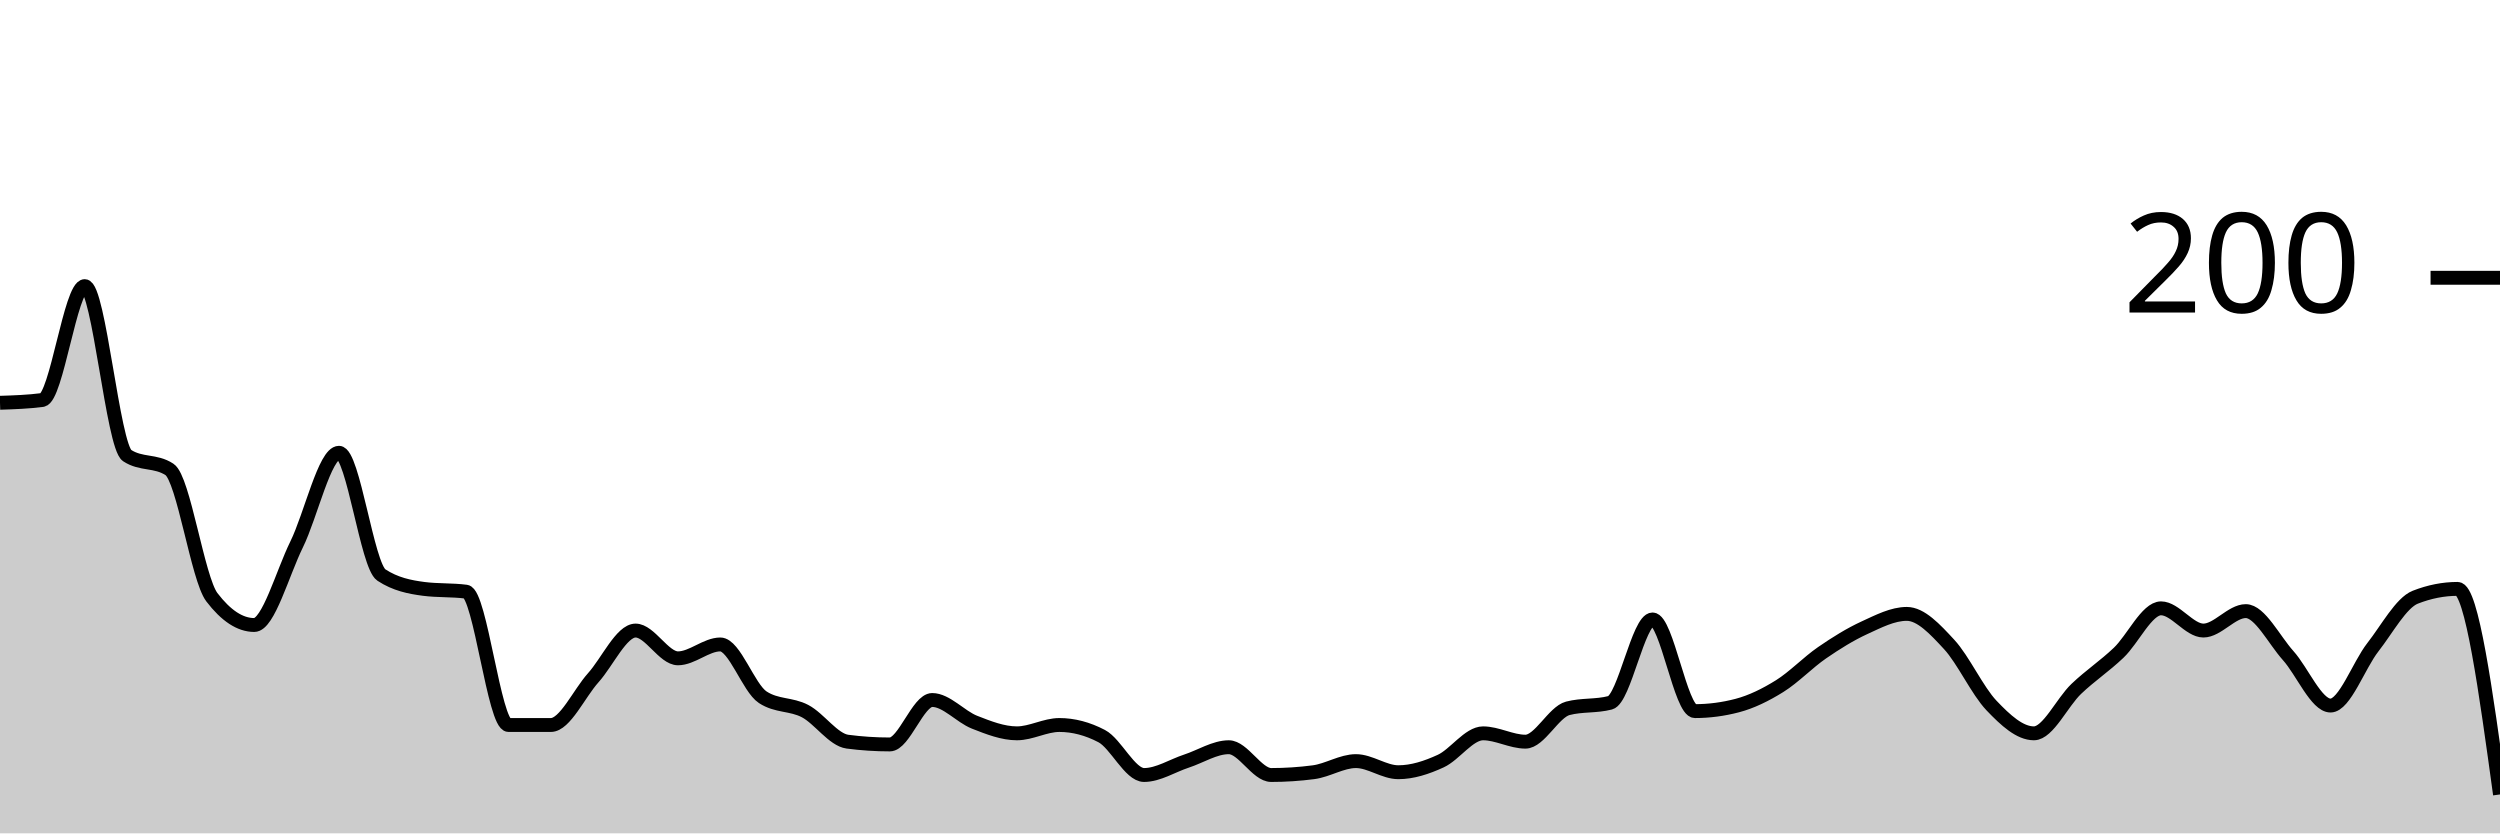
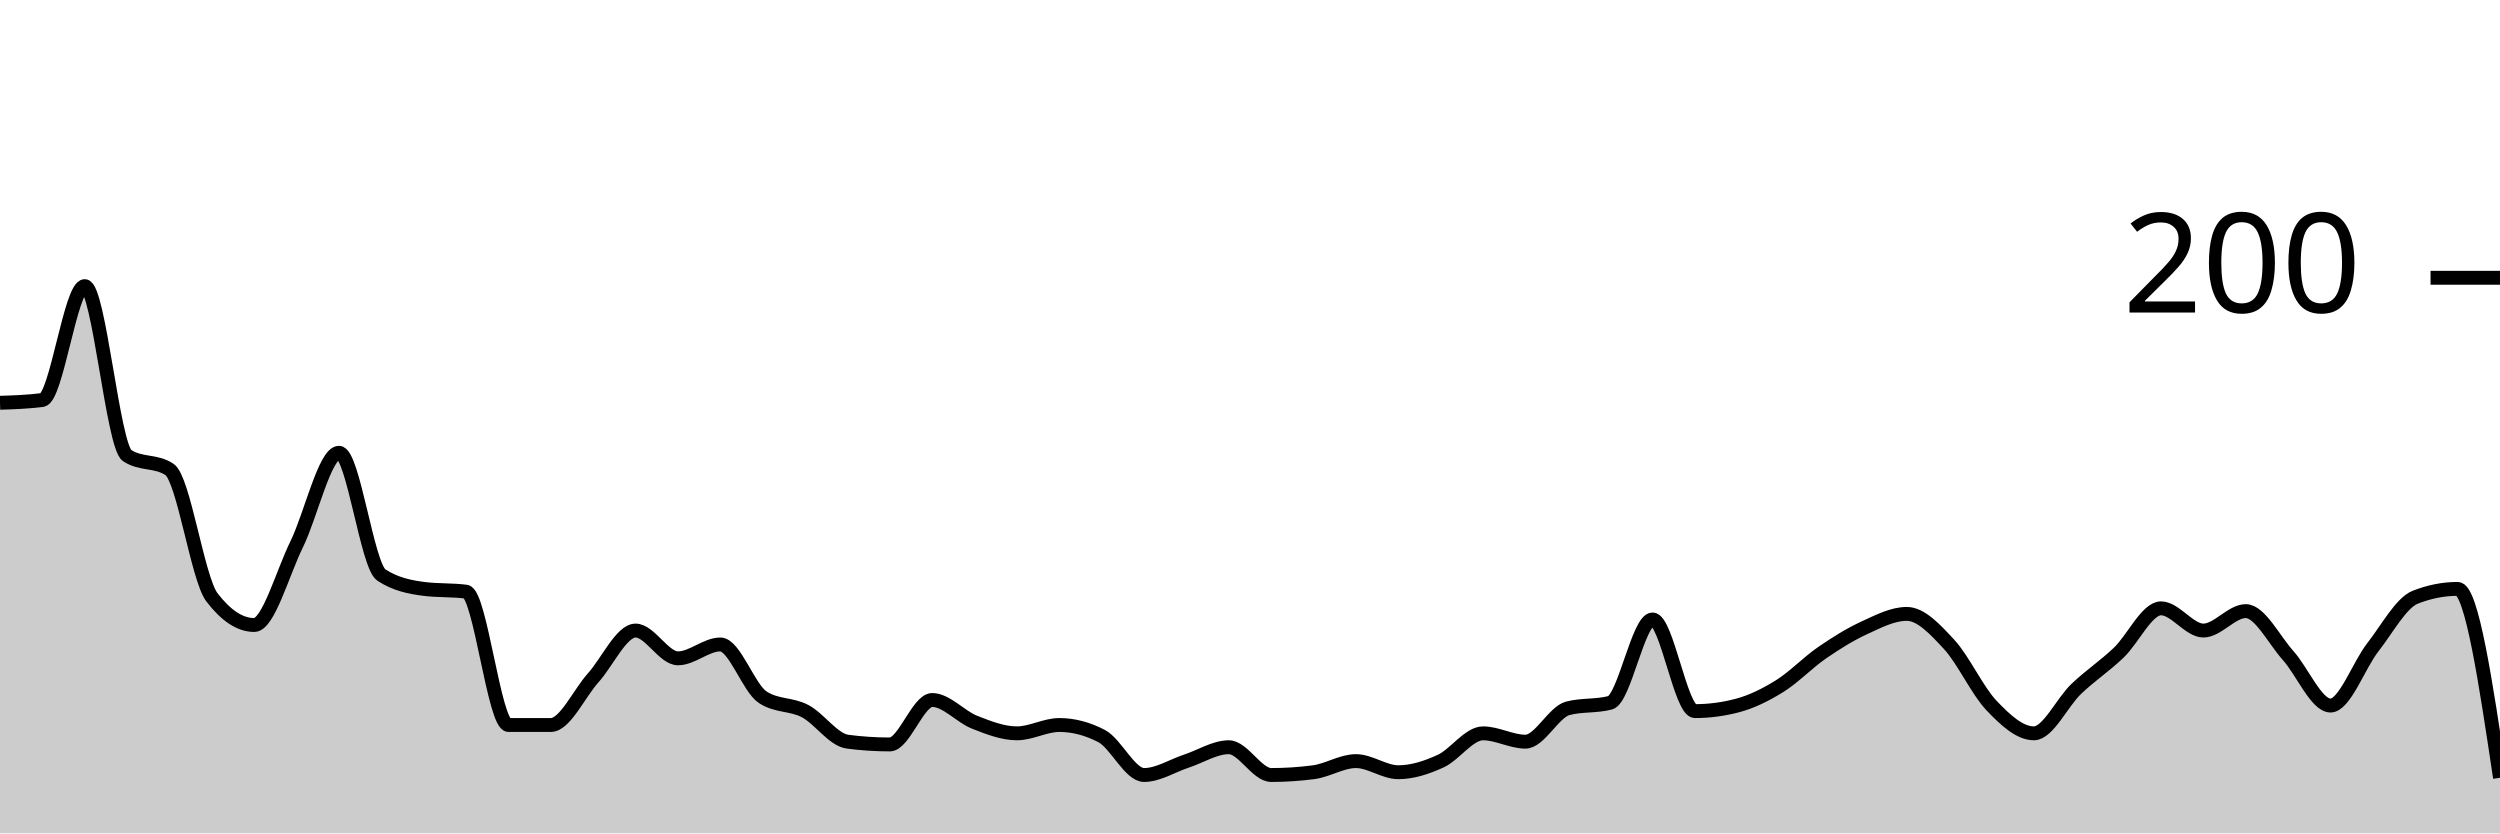
<svg xmlns="http://www.w3.org/2000/svg" viewBox="0 0 180 60">
  <g transform="translate(0,20)">
-     <path class="area" fill="rgba(0, 0, 0, 0.2)" d="M0,9C1.017,8.967,2.034,8.933,3.051,8.8C4.068,8.667,5.085,0.6,6.102,0.6C7.119,0.6,8.136,12.133,9.153,12.8C10.169,13.467,11.186,13.133,12.203,13.8C13.22,14.467,14.237,21.667,15.254,23C16.271,24.333,17.288,25,18.305,25C19.322,25,20.339,21.267,21.356,19.2C22.373,17.133,23.39,12.6,24.407,12.6C25.424,12.6,26.441,20.733,27.458,21.4C28.475,22.067,29.492,22.267,30.508,22.4C31.525,22.533,32.542,22.467,33.559,22.6C34.576,22.733,35.593,32.2,36.61,32.2C37.627,32.2,38.644,32.2,39.661,32.2C40.678,32.2,41.695,29.933,42.712,28.8C43.729,27.667,44.746,25.4,45.763,25.4C46.78,25.4,47.797,27.4,48.814,27.4C49.831,27.4,50.847,26.4,51.864,26.4C52.881,26.4,53.898,29.533,54.915,30.2C55.932,30.867,56.949,30.667,57.966,31.2C58.983,31.733,60,33.267,61.017,33.4C62.034,33.533,63.051,33.6,64.068,33.6C65.085,33.6,66.102,30.4,67.119,30.4C68.136,30.4,69.153,31.6,70.169,32C71.186,32.4,72.203,32.8,73.22,32.8C74.237,32.8,75.254,32.2,76.271,32.2C77.288,32.2,78.305,32.467,79.322,33C80.339,33.533,81.356,35.8,82.373,35.8C83.39,35.8,84.407,35.133,85.424,34.8C86.441,34.467,87.458,33.8,88.475,33.8C89.492,33.8,90.508,35.8,91.525,35.8C92.542,35.8,93.559,35.733,94.576,35.6C95.593,35.467,96.61,34.8,97.627,34.8C98.644,34.8,99.661,35.6,100.678,35.6C101.695,35.6,102.712,35.267,103.729,34.8C104.746,34.333,105.763,32.8,106.78,32.8C107.797,32.8,108.814,33.4,109.831,33.4C110.847,33.4,111.864,31.267,112.881,31C113.898,30.733,114.915,30.867,115.932,30.6C116.949,30.333,117.966,24.6,118.983,24.6C120,24.6,121.017,31.2,122.034,31.2C123.051,31.2,124.068,31.067,125.085,30.8C126.102,30.533,127.119,30.033,128.136,29.4C129.153,28.767,130.169,27.7,131.186,27C132.203,26.3,133.22,25.667,134.237,25.2C135.254,24.733,136.271,24.2,137.288,24.2C138.305,24.2,139.322,25.3,140.339,26.4C141.356,27.5,142.373,29.733,143.39,30.8C144.407,31.867,145.424,32.8,146.441,32.8C147.458,32.8,148.475,30.567,149.492,29.6C150.508,28.633,151.525,27.967,152.542,27C153.559,26.033,154.576,23.8,155.593,23.8C156.61,23.8,157.627,25.4,158.644,25.4C159.661,25.4,160.678,24,161.695,24C162.712,24,163.729,26.067,164.746,27.2C165.763,28.333,166.78,30.8,167.797,30.8C168.814,30.8,169.831,27.9,170.847,26.6C171.864,25.3,172.881,23.4,173.898,23C174.915,22.6,175.932,22.4,176.949,22.4C177.966,22.4,178.983,29.8,180,37.2L180,40C178.983,40,177.966,40,176.949,40C175.932,40,174.915,40,173.898,40C172.881,40,171.864,40,170.847,40C169.831,40,168.814,40,167.797,40C166.78,40,165.763,40,164.746,40C163.729,40,162.712,40,161.695,40C160.678,40,159.661,40,158.644,40C157.627,40,156.61,40,155.593,40C154.576,40,153.559,40,152.542,40C151.525,40,150.508,40,149.492,40C148.475,40,147.458,40,146.441,40C145.424,40,144.407,40,143.39,40C142.373,40,141.356,40,140.339,40C139.322,40,138.305,40,137.288,40C136.271,40,135.254,40,134.237,40C133.22,40,132.203,40,131.186,40C130.169,40,129.153,40,128.136,40C127.119,40,126.102,40,125.085,40C124.068,40,123.051,40,122.034,40C121.017,40,120,40,118.983,40C117.966,40,116.949,40,115.932,40C114.915,40,113.898,40,112.881,40C111.864,40,110.847,40,109.831,40C108.814,40,107.797,40,106.78,40C105.763,40,104.746,40,103.729,40C102.712,40,101.695,40,100.678,40C99.661,40,98.644,40,97.627,40C96.61,40,95.593,40,94.576,40C93.559,40,92.542,40,91.525,40C90.508,40,89.492,40,88.475,40C87.458,40,86.441,40,85.424,40C84.407,40,83.39,40,82.373,40C81.356,40,80.339,40,79.322,40C78.305,40,77.288,40,76.271,40C75.254,40,74.237,40,73.22,40C72.203,40,71.186,40,70.169,40C69.153,40,68.136,40,67.119,40C66.102,40,65.085,40,64.068,40C63.051,40,62.034,40,61.017,40C60,40,58.983,40,57.966,40C56.949,40,55.932,40,54.915,40C53.898,40,52.881,40,51.864,40C50.847,40,49.831,40,48.814,40C47.797,40,46.78,40,45.763,40C44.746,40,43.729,40,42.712,40C41.695,40,40.678,40,39.661,40C38.644,40,37.627,40,36.61,40C35.593,40,34.576,40,33.559,40C32.542,40,31.525,40,30.508,40C29.492,40,28.475,40,27.458,40C26.441,40,25.424,40,24.407,40C23.39,40,22.373,40,21.356,40C20.339,40,19.322,40,18.305,40C17.288,40,16.271,40,15.254,40C14.237,40,13.22,40,12.203,40C11.186,40,10.169,40,9.153,40C8.136,40,7.119,40,6.102,40C5.085,40,4.068,40,3.051,40C2.034,40,1.017,40,0,40Z" />
-     <path class="line" stroke="black" fill="none" d="M0,9C1.017,8.967,2.034,8.933,3.051,8.8C4.068,8.667,5.085,0.6,6.102,0.6C7.119,0.6,8.136,12.133,9.153,12.8C10.169,13.467,11.186,13.133,12.203,13.8C13.22,14.467,14.237,21.667,15.254,23C16.271,24.333,17.288,25,18.305,25C19.322,25,20.339,21.267,21.356,19.2C22.373,17.133,23.39,12.6,24.407,12.6C25.424,12.6,26.441,20.733,27.458,21.4C28.475,22.067,29.492,22.267,30.508,22.4C31.525,22.533,32.542,22.467,33.559,22.6C34.576,22.733,35.593,32.2,36.61,32.2C37.627,32.2,38.644,32.2,39.661,32.2C40.678,32.2,41.695,29.933,42.712,28.8C43.729,27.667,44.746,25.4,45.763,25.4C46.78,25.4,47.797,27.4,48.814,27.4C49.831,27.4,50.847,26.4,51.864,26.4C52.881,26.4,53.898,29.533,54.915,30.2C55.932,30.867,56.949,30.667,57.966,31.2C58.983,31.733,60,33.267,61.017,33.4C62.034,33.533,63.051,33.6,64.068,33.6C65.085,33.6,66.102,30.4,67.119,30.4C68.136,30.4,69.153,31.6,70.169,32C71.186,32.4,72.203,32.8,73.22,32.8C74.237,32.8,75.254,32.2,76.271,32.2C77.288,32.2,78.305,32.467,79.322,33C80.339,33.533,81.356,35.8,82.373,35.8C83.39,35.8,84.407,35.133,85.424,34.8C86.441,34.467,87.458,33.8,88.475,33.8C89.492,33.8,90.508,35.8,91.525,35.8C92.542,35.8,93.559,35.733,94.576,35.6C95.593,35.467,96.61,34.8,97.627,34.8C98.644,34.8,99.661,35.6,100.678,35.6C101.695,35.6,102.712,35.267,103.729,34.8C104.746,34.333,105.763,32.8,106.78,32.8C107.797,32.8,108.814,33.4,109.831,33.4C110.847,33.4,111.864,31.267,112.881,31C113.898,30.733,114.915,30.867,115.932,30.6C116.949,30.333,117.966,24.6,118.983,24.6C120,24.6,121.017,31.2,122.034,31.2C123.051,31.2,124.068,31.067,125.085,30.8C126.102,30.533,127.119,30.033,128.136,29.4C129.153,28.767,130.169,27.7,131.186,27C132.203,26.3,133.22,25.667,134.237,25.2C135.254,24.733,136.271,24.2,137.288,24.2C138.305,24.2,139.322,25.3,140.339,26.4C141.356,27.5,142.373,29.733,143.39,30.8C144.407,31.867,145.424,32.8,146.441,32.8C147.458,32.8,148.475,30.567,149.492,29.6C150.508,28.633,151.525,27.967,152.542,27C153.559,26.033,154.576,23.8,155.593,23.8C156.61,23.8,157.627,25.4,158.644,25.4C159.661,25.4,160.678,24,161.695,24C162.712,24,163.729,26.067,164.746,27.2C165.763,28.333,166.78,30.8,167.797,30.8C168.814,30.8,169.831,27.9,170.847,26.6C171.864,25.3,172.881,23.4,173.898,23C174.915,22.6,175.932,22.4,176.949,22.4C177.966,22.4,178.983,29.8,180,37.2" />
+     <path class="area" fill="rgba(0, 0, 0, 0.2)" d="M0,9C1.017,8.967,2.034,8.933,3.051,8.8C4.068,8.667,5.085,0.6,6.102,0.6C7.119,0.6,8.136,12.133,9.153,12.8C10.169,13.467,11.186,13.133,12.203,13.8C13.22,14.467,14.237,21.667,15.254,23C16.271,24.333,17.288,25,18.305,25C19.322,25,20.339,21.267,21.356,19.2C22.373,17.133,23.39,12.6,24.407,12.6C25.424,12.6,26.441,20.733,27.458,21.4C28.475,22.067,29.492,22.267,30.508,22.4C31.525,22.533,32.542,22.467,33.559,22.6C34.576,22.733,35.593,32.2,36.61,32.2C37.627,32.2,38.644,32.2,39.661,32.2C40.678,32.2,41.695,29.933,42.712,28.8C43.729,27.667,44.746,25.4,45.763,25.4C46.78,25.4,47.797,27.4,48.814,27.4C49.831,27.4,50.847,26.4,51.864,26.4C52.881,26.4,53.898,29.533,54.915,30.2C55.932,30.867,56.949,30.667,57.966,31.2C58.983,31.733,60,33.267,61.017,33.4C62.034,33.533,63.051,33.6,64.068,33.6C65.085,33.6,66.102,30.4,67.119,30.4C68.136,30.4,69.153,31.6,70.169,32C71.186,32.4,72.203,32.8,73.22,32.8C74.237,32.8,75.254,32.2,76.271,32.2C77.288,32.2,78.305,32.467,79.322,33C80.339,33.533,81.356,35.8,82.373,35.8C83.39,35.8,84.407,35.133,85.424,34.8C86.441,34.467,87.458,33.8,88.475,33.8C89.492,33.8,90.508,35.8,91.525,35.8C92.542,35.8,93.559,35.733,94.576,35.6C95.593,35.467,96.61,34.8,97.627,34.8C98.644,34.8,99.661,35.6,100.678,35.6C101.695,35.6,102.712,35.267,103.729,34.8C104.746,34.333,105.763,32.8,106.78,32.8C107.797,32.8,108.814,33.4,109.831,33.4C110.847,33.4,111.864,31.267,112.881,31C113.898,30.733,114.915,30.867,115.932,30.6C116.949,30.333,117.966,24.6,118.983,24.6C120,24.6,121.017,31.2,122.034,31.2C123.051,31.2,124.068,31.067,125.085,30.8C126.102,30.533,127.119,30.033,128.136,29.4C129.153,28.767,130.169,27.7,131.186,27C132.203,26.3,133.22,25.667,134.237,25.2C135.254,24.733,136.271,24.2,137.288,24.2C138.305,24.2,139.322,25.3,140.339,26.4C141.356,27.5,142.373,29.733,143.39,30.8C144.407,31.867,145.424,32.8,146.441,32.8C147.458,32.8,148.475,30.567,149.492,29.6C150.508,28.633,151.525,27.967,152.542,27C153.559,26.033,154.576,23.8,155.593,23.8C156.61,23.8,157.627,25.4,158.644,25.4C159.661,25.4,160.678,24,161.695,24C162.712,24,163.729,26.067,164.746,27.2C165.763,28.333,166.78,30.8,167.797,30.8C168.814,30.8,169.831,27.9,170.847,26.6C171.864,25.3,172.881,23.4,173.898,23C174.915,22.6,175.932,22.4,176.949,22.4C177.966,22.4,178.983,29.2,180,36L180,40C178.983,40,177.966,40,176.949,40C175.932,40,174.915,40,173.898,40C172.881,40,171.864,40,170.847,40C169.831,40,168.814,40,167.797,40C166.78,40,165.763,40,164.746,40C163.729,40,162.712,40,161.695,40C160.678,40,159.661,40,158.644,40C157.627,40,156.61,40,155.593,40C154.576,40,153.559,40,152.542,40C151.525,40,150.508,40,149.492,40C148.475,40,147.458,40,146.441,40C145.424,40,144.407,40,143.39,40C142.373,40,141.356,40,140.339,40C139.322,40,138.305,40,137.288,40C136.271,40,135.254,40,134.237,40C133.22,40,132.203,40,131.186,40C130.169,40,129.153,40,128.136,40C127.119,40,126.102,40,125.085,40C124.068,40,123.051,40,122.034,40C121.017,40,120,40,118.983,40C117.966,40,116.949,40,115.932,40C114.915,40,113.898,40,112.881,40C111.864,40,110.847,40,109.831,40C108.814,40,107.797,40,106.78,40C105.763,40,104.746,40,103.729,40C102.712,40,101.695,40,100.678,40C99.661,40,98.644,40,97.627,40C96.61,40,95.593,40,94.576,40C93.559,40,92.542,40,91.525,40C90.508,40,89.492,40,88.475,40C87.458,40,86.441,40,85.424,40C84.407,40,83.39,40,82.373,40C81.356,40,80.339,40,79.322,40C78.305,40,77.288,40,76.271,40C75.254,40,74.237,40,73.22,40C72.203,40,71.186,40,70.169,40C69.153,40,68.136,40,67.119,40C66.102,40,65.085,40,64.068,40C63.051,40,62.034,40,61.017,40C60,40,58.983,40,57.966,40C56.949,40,55.932,40,54.915,40C53.898,40,52.881,40,51.864,40C50.847,40,49.831,40,48.814,40C47.797,40,46.78,40,45.763,40C44.746,40,43.729,40,42.712,40C41.695,40,40.678,40,39.661,40C38.644,40,37.627,40,36.61,40C35.593,40,34.576,40,33.559,40C32.542,40,31.525,40,30.508,40C29.492,40,28.475,40,27.458,40C26.441,40,25.424,40,24.407,40C23.39,40,22.373,40,21.356,40C20.339,40,19.322,40,18.305,40C17.288,40,16.271,40,15.254,40C14.237,40,13.22,40,12.203,40C11.186,40,10.169,40,9.153,40C8.136,40,7.119,40,6.102,40C5.085,40,4.068,40,3.051,40C2.034,40,1.017,40,0,40Z" />
+     <path class="line" stroke="black" fill="none" d="M0,9C1.017,8.967,2.034,8.933,3.051,8.8C4.068,8.667,5.085,0.6,6.102,0.6C7.119,0.6,8.136,12.133,9.153,12.8C10.169,13.467,11.186,13.133,12.203,13.8C13.22,14.467,14.237,21.667,15.254,23C16.271,24.333,17.288,25,18.305,25C19.322,25,20.339,21.267,21.356,19.2C22.373,17.133,23.39,12.6,24.407,12.6C25.424,12.6,26.441,20.733,27.458,21.4C28.475,22.067,29.492,22.267,30.508,22.4C31.525,22.533,32.542,22.467,33.559,22.6C34.576,22.733,35.593,32.2,36.61,32.2C37.627,32.2,38.644,32.2,39.661,32.2C40.678,32.2,41.695,29.933,42.712,28.8C43.729,27.667,44.746,25.4,45.763,25.4C46.78,25.4,47.797,27.4,48.814,27.4C49.831,27.4,50.847,26.4,51.864,26.4C52.881,26.4,53.898,29.533,54.915,30.2C55.932,30.867,56.949,30.667,57.966,31.2C58.983,31.733,60,33.267,61.017,33.4C62.034,33.533,63.051,33.6,64.068,33.6C65.085,33.6,66.102,30.4,67.119,30.4C68.136,30.4,69.153,31.6,70.169,32C71.186,32.4,72.203,32.8,73.22,32.8C74.237,32.8,75.254,32.2,76.271,32.2C77.288,32.2,78.305,32.467,79.322,33C80.339,33.533,81.356,35.8,82.373,35.8C83.39,35.8,84.407,35.133,85.424,34.8C86.441,34.467,87.458,33.8,88.475,33.8C89.492,33.8,90.508,35.8,91.525,35.8C92.542,35.8,93.559,35.733,94.576,35.6C95.593,35.467,96.61,34.8,97.627,34.8C98.644,34.8,99.661,35.6,100.678,35.6C101.695,35.6,102.712,35.267,103.729,34.8C104.746,34.333,105.763,32.8,106.78,32.8C107.797,32.8,108.814,33.4,109.831,33.4C110.847,33.4,111.864,31.267,112.881,31C113.898,30.733,114.915,30.867,115.932,30.6C116.949,30.333,117.966,24.6,118.983,24.6C120,24.6,121.017,31.2,122.034,31.2C123.051,31.2,124.068,31.067,125.085,30.8C126.102,30.533,127.119,30.033,128.136,29.4C129.153,28.767,130.169,27.7,131.186,27C132.203,26.3,133.22,25.667,134.237,25.2C135.254,24.733,136.271,24.2,137.288,24.2C138.305,24.2,139.322,25.3,140.339,26.4C141.356,27.5,142.373,29.733,143.39,30.8C144.407,31.867,145.424,32.8,146.441,32.8C147.458,32.8,148.475,30.567,149.492,29.6C150.508,28.633,151.525,27.967,152.542,27C153.559,26.033,154.576,23.8,155.593,23.8C156.61,23.8,157.627,25.4,158.644,25.4C159.661,25.4,160.678,24,161.695,24C162.712,24,163.729,26.067,164.746,27.2C165.763,28.333,166.78,30.8,167.797,30.8C168.814,30.8,169.831,27.9,170.847,26.6C171.864,25.3,172.881,23.4,173.898,23C174.915,22.6,175.932,22.4,176.949,22.4C177.966,22.4,178.983,29.2,180,36" />
    <path class="axis-ceiling" stroke-width="1" stroke="black" fill="none" d="M175,0L180,0" />
    <text class="axis-ceiling-label" font-family="sans-serif" text-anchor="end" font-size="10px" x="170" y="2.5">200</text>
  </g>
</svg>
